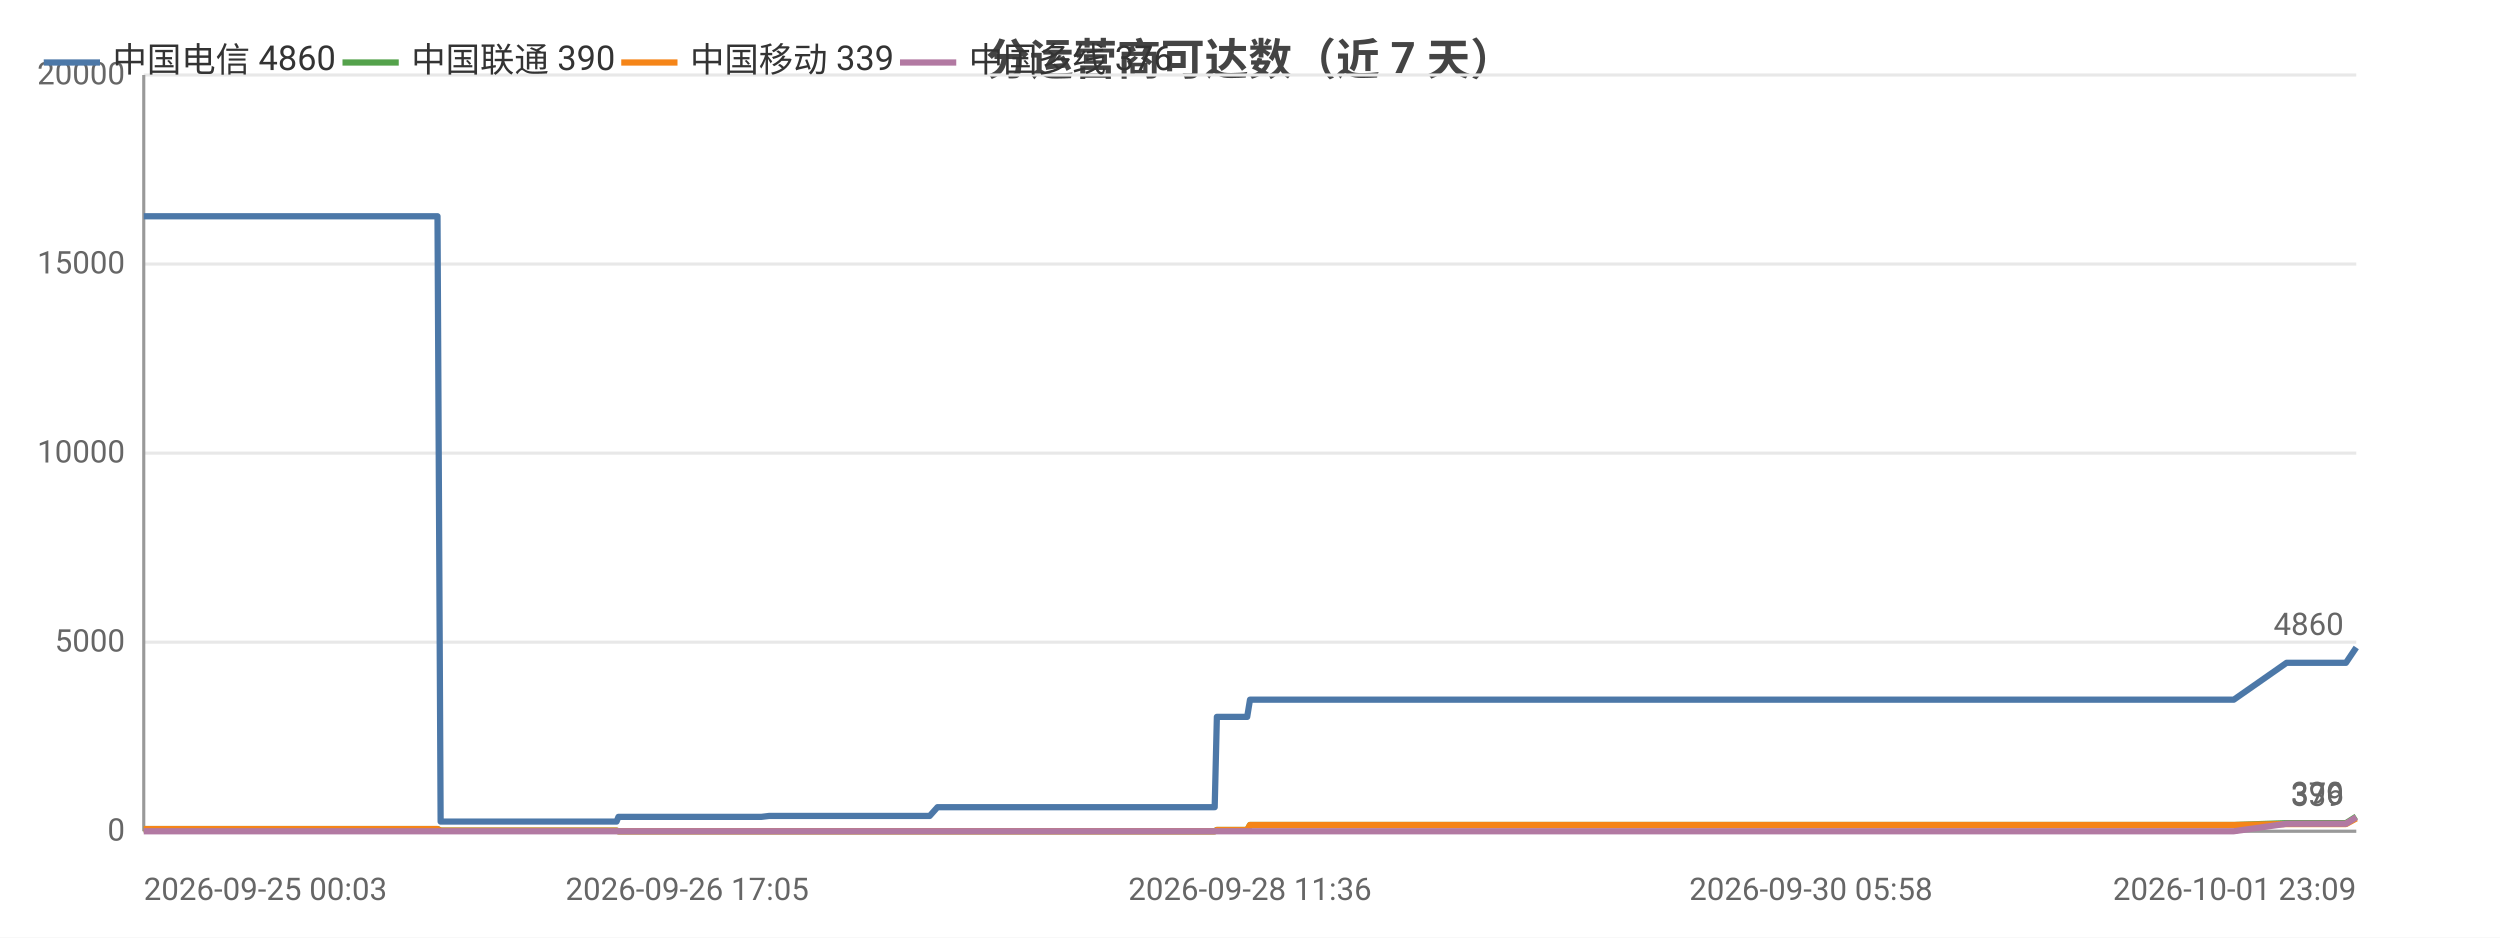
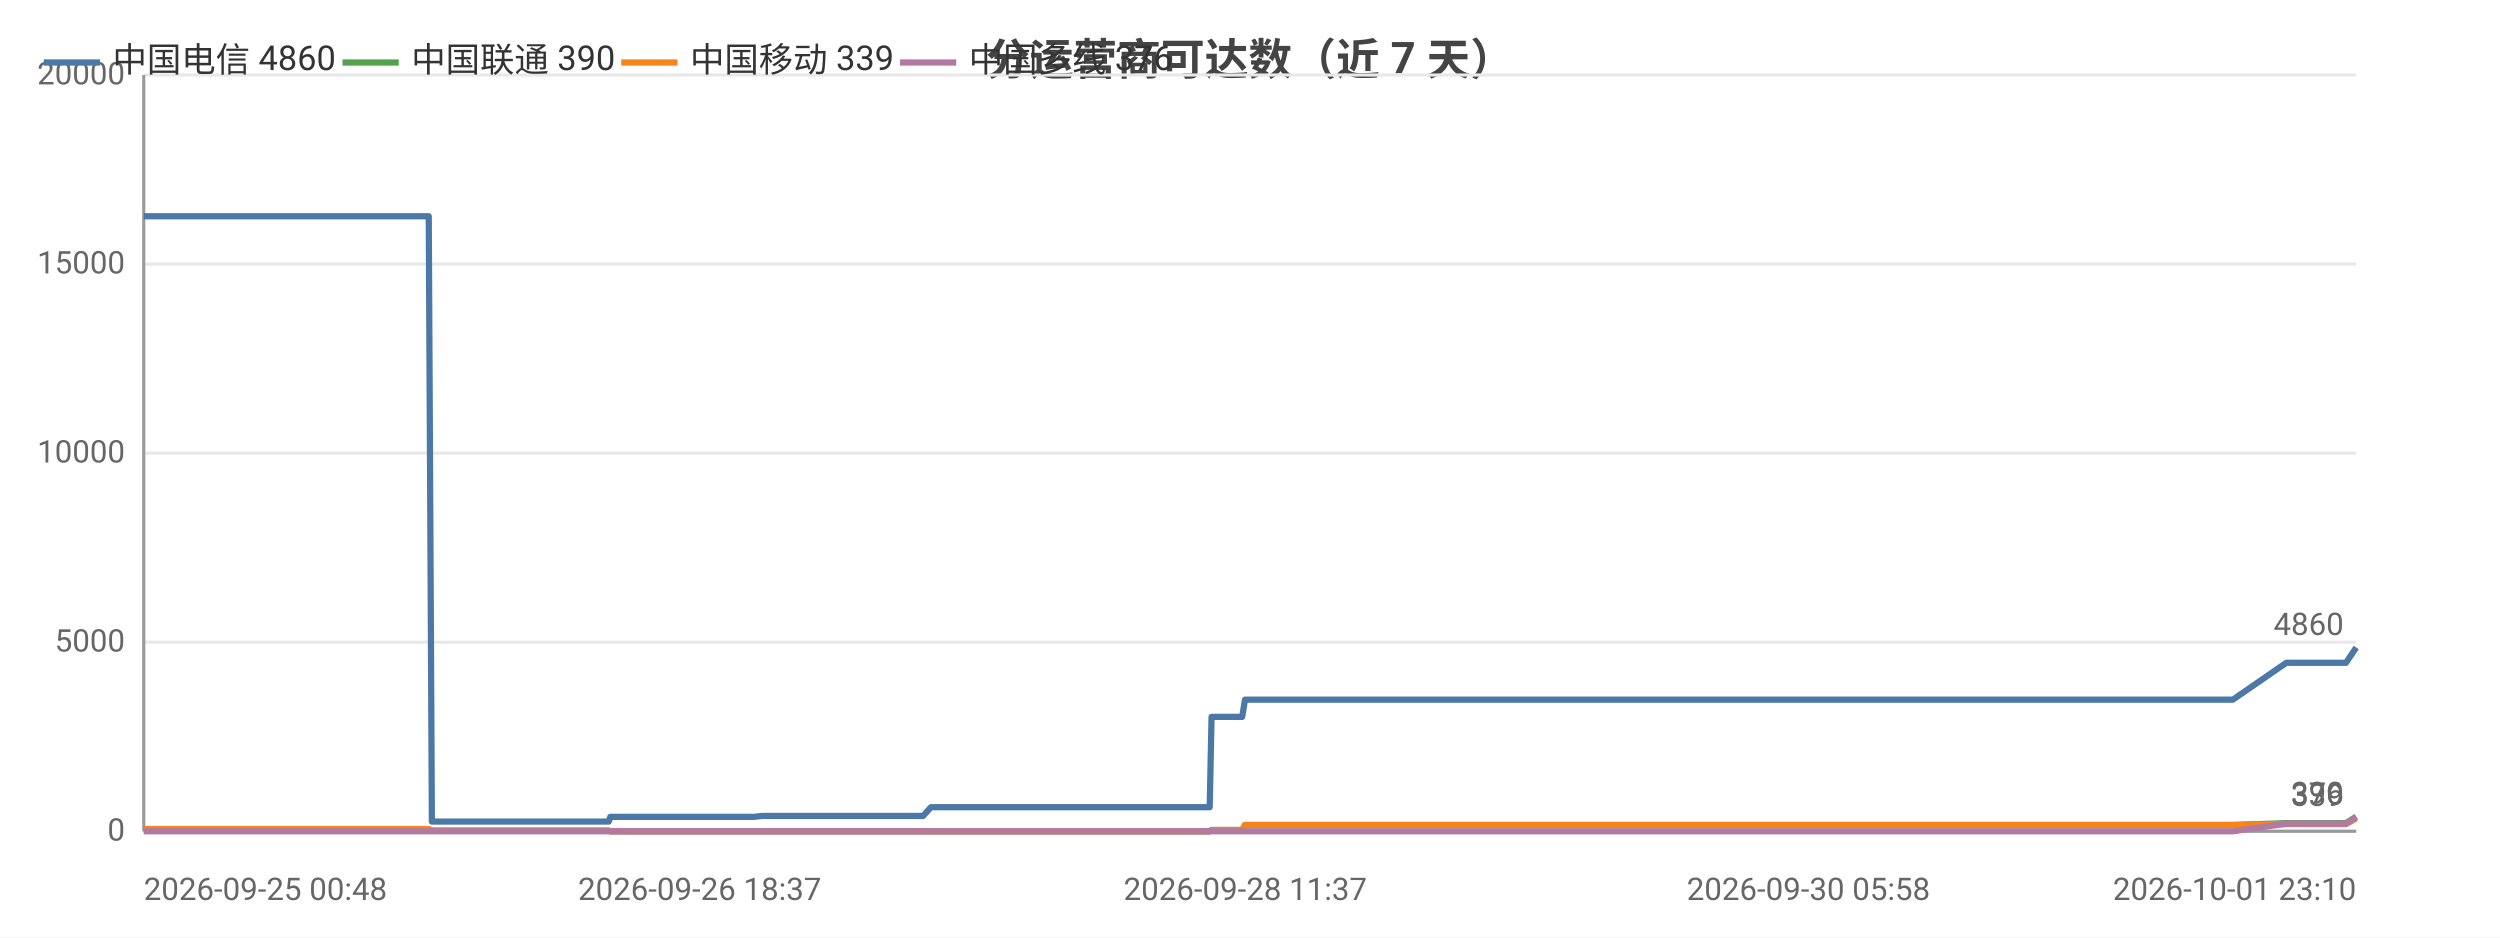
<svg xmlns="http://www.w3.org/2000/svg" width="800" height="300" viewBox="0 0 800 300">
  <rect width="800" height="300" fill="#ffffff" />
  <style>text{font-family:system-ui,-apple-system,'Segoe UI',Roboto,'PingFang SC','Microsoft YaHei','Noto Sans CJK SC',sans-serif}.g{stroke:#e8e8e8;stroke-width:1}.a{stroke:#999;stroke-width:1}.t{font-size:10px;fill:#666}.m{font-size:10px;text-anchor:middle;fill:#666}.e{font-size:10px;text-anchor:end;fill:#666}.l{font-size:11px;fill:#333}.tt{font-size:14px;font-weight:600;text-anchor:middle;fill:#444}.em{font-size:13px;text-anchor:middle;fill:#999}</style>
  <text class="tt" x="400.0" y="24">分运营商可达数（近 7 天）</text>
  <line class="g" x1="46" y1="266" x2="754" y2="266" />
  <text class="e" x="40" y="269">0</text>
  <line class="g" x1="46" y1="205.5" x2="754" y2="205.5" />
  <text class="e" x="40" y="208.5">5000</text>
  <line class="g" x1="46" y1="145" x2="754" y2="145" />
  <text class="e" x="40" y="148">10000</text>
  <line class="g" x1="46" y1="84.5" x2="754" y2="84.5" />
  <text class="e" x="40" y="87.5">15000</text>
  <line class="g" x1="46" y1="24" x2="754" y2="24" />
  <text class="e" x="40" y="27">20000</text>
  <line class="a" x1="46" y1="24" x2="46" y2="266" />
  <line class="a" x1="46" y1="266" x2="754" y2="266" />
-   <polyline fill="none" stroke="#4c78a8" stroke-width="2" stroke-linejoin="round" points="46,69.2 46.0,69.2 49.2,69.2 51.8,69.2 62.5,69.2 63.9,69.2 64.0,69.2 65.8,69.2 80.4,69.2 85.3,69.2 85.4,69.2 85.4,69.2 87.9,69.2 89.1,69.2 105.7,69.2 113.6,69.2 114.7,69.2 121.4,69.2 125.7,69.2 129.7,69.2 129.8,69.2 131.6,69.2 140.0,69.2 141.0,262.9 141.1,262.9 141.2,262.9 143.5,262.9 143.6,262.9 145.5,262.9 153.8,262.9 165.3,262.9 167.1,262.9 170.6,262.9 178.3,262.9 190.7,262.9 190.8,262.9 197.3,262.9 197.9,261.4 197.9,261.4 200.6,261.4 200.8,261.4 202.8,261.4 204.5,261.4 208.3,261.4 218.4,261.4 219.9,261.4 226.3,261.4 227.9,261.4 228.0,261.4 238.8,261.4 242.2,261.4 242.3,261.4 243.6,261.4 246.1,261.1 246.3,261.1 252.8,261.1 255.0,261.1 268.4,261.1 279.9,261.1 285.4,261.1 295.8,261.1 295.8,261.1 297.5,261.1 300.0,258.3 300.0,258.3 309.7,258.3 312.9,258.3 315.1,258.3 319.9,258.3 320.2,258.3 327.0,258.3 328.1,258.3 332.0,258.3 340.8,258.3 342.9,258.3 346.0,258.3 346.0,258.3 353.7,258.3 355.8,258.3 364.9,258.3 364.9,258.3 365.2,258.3 385.0,258.3 388.7,258.3 389.4,229.4 389.4,229.4 397.0,229.4 399.1,229.4 400.0,223.9 400.1,223.9 416.1,223.9 428.2,223.9 432.4,223.9 432.4,223.9 444.0,223.9 450.4,223.9 453.4,223.9 453.5,223.9 460.7,223.9 478.8,223.9 486.1,223.9 486.1,223.9 488.3,223.9 560.3,223.9 562.2,223.9 571.7,223.9 579.5,223.9 582.7,223.9 589.6,223.9 591.5,223.9 609.3,223.9 612.3,223.9 624.3,223.9 624.3,223.9 626.7,223.9 635.8,223.9 637.3,223.9 649.6,223.9 649.6,223.9 651.4,223.9 652.1,223.9 656.6,223.9 665.0,223.9 668.6,223.9 668.7,223.9 670.7,223.9 683.6,223.9 692.6,223.9 693.6,223.9 694.4,223.9 714.8,223.9 731.7,212.1 731.7,212.1 732.7,212.1 732.8,212.1 739.8,212.1 750.7,212.1 750.7,212.1 754,207.2" />
+   <polyline fill="none" stroke="#4c78a8" stroke-width="2" stroke-linejoin="round" points="46,69.2 48.6,69.2 59.3,69.2 60.8,69.2 60.8,69.2 62.7,69.2 77.3,69.2 82.3,69.2 82.3,69.2 82.4,69.2 84.9,69.2 86.1,69.2 102.8,69.2 110.7,69.2 111.8,69.2 118.5,69.2 122.9,69.2 126.9,69.2 126.9,69.2 128.8,69.2 137.2,69.2 138.2,262.9 138.3,262.9 138.4,262.9 140.7,262.9 140.8,262.9 142.7,262.9 151.1,262.9 162.7,262.9 164.5,262.9 167.9,262.9 175.7,262.9 188.2,262.9 188.3,262.9 194.8,262.9 195.3,261.4 195.4,261.4 198.1,261.4 198.3,261.4 200.3,261.4 201.9,261.4 205.8,261.4 216.0,261.4 217.4,261.4 223.9,261.4 225.5,261.4 225.6,261.4 236.5,261.4 239.9,261.4 240.0,261.4 241.3,261.4 243.8,261.1 243.9,261.1 250.5,261.1 252.7,261.1 266.2,261.1 277.7,261.1 283.2,261.1 293.7,261.1 293.7,261.1 295.4,261.1 297.9,258.3 298.0,258.3 307.6,258.3 310.9,258.3 313.1,258.3 317.9,258.3 318.2,258.3 325.0,258.3 326.2,258.3 330.0,258.3 338.9,258.3 341.0,258.3 344.1,258.3 344.1,258.3 351.8,258.3 354.0,258.3 363.1,258.3 363.1,258.3 363.4,258.3 383.3,258.3 387.1,258.3 387.7,229.4 387.8,229.4 395.4,229.4 397.5,229.4 398.4,223.9 398.5,223.9 414.6,223.9 426.7,223.9 430.9,223.9 430.9,223.9 442.5,223.9 449.0,223.9 452.0,223.9 452.1,223.9 459.3,223.9 477.5,223.9 484.8,223.9 484.8,223.9 487.1,223.9 559.4,223.9 561.3,223.9 570.8,223.9 578.7,223.9 581.9,223.9 588.8,223.9 590.8,223.9 608.6,223.9 611.7,223.9 623.7,223.9 623.7,223.9 626.1,223.9 635.2,223.9 636.8,223.9 649.0,223.9 649.1,223.9 650.9,223.9 651.6,223.9 656.1,223.9 664.6,223.9 668.2,223.9 668.2,223.9 670.2,223.9 683.2,223.9 692.2,223.9 693.2,223.9 694.1,223.9 714.5,223.9 731.6,212.1 731.6,212.1 732.6,212.1 732.6,212.1 739.7,212.1 750.6,212.1 750.7,212.1 754.0,207.2 754,207.2" />
  <circle cx="46" cy="69.2" r="4" fill="transparent" />
-   <circle cx="65.8" cy="69.2" r="4" fill="transparent" />
-   <circle cx="113.6" cy="69.2" r="4" fill="transparent" />
-   <circle cx="140.0" cy="69.2" r="4" fill="transparent" />
-   <circle cx="153.8" cy="262.9" r="4" fill="transparent" />
-   <circle cx="197.3" cy="262.9" r="4" fill="transparent" />
-   <circle cx="218.4" cy="261.4" r="4" fill="transparent" />
-   <circle cx="242.3" cy="261.4" r="4" fill="transparent" />
-   <circle cx="279.9" cy="261.1" r="4" fill="transparent" />
-   <circle cx="309.7" cy="258.3" r="4" fill="transparent" />
-   <circle cx="340.8" cy="258.3" r="4" fill="transparent" />
-   <circle cx="364.9" cy="258.3" r="4" fill="transparent" />
-   <circle cx="399.1" cy="229.4" r="4" fill="transparent" />
-   <circle cx="444.0" cy="223.9" r="4" fill="transparent" />
-   <circle cx="488.3" cy="223.9" r="4" fill="transparent" />
-   <circle cx="591.5" cy="223.9" r="4" fill="transparent" />
-   <circle cx="637.3" cy="223.9" r="4" fill="transparent" />
-   <circle cx="668.6" cy="223.9" r="4" fill="transparent" />
-   <circle cx="731.7" cy="212.1" r="4" fill="transparent" />
+   <circle cx="82.3" cy="69.2" r="4" fill="transparent" />
+   <circle cx="111.8" cy="69.2" r="4" fill="transparent" />
+   <circle cx="138.3" cy="262.9" r="4" fill="transparent" />
+   <circle cx="164.5" cy="262.9" r="4" fill="transparent" />
+   <circle cx="195.4" cy="261.4" r="4" fill="transparent" />
+   <circle cx="217.4" cy="261.4" r="4" fill="transparent" />
+   <circle cx="241.3" cy="261.4" r="4" fill="transparent" />
+   <circle cx="293.7" cy="261.1" r="4" fill="transparent" />
+   <circle cx="313.1" cy="258.3" r="4" fill="transparent" />
+   <circle cx="341.0" cy="258.3" r="4" fill="transparent" />
+   <circle cx="363.4" cy="258.3" r="4" fill="transparent" />
+   <circle cx="398.5" cy="223.9" r="4" fill="transparent" />
+   <circle cx="452.0" cy="223.9" r="4" fill="transparent" />
+   <circle cx="559.4" cy="223.9" r="4" fill="transparent" />
+   <circle cx="608.6" cy="223.9" r="4" fill="transparent" />
+   <circle cx="649.0" cy="223.9" r="4" fill="transparent" />
+   <circle cx="670.2" cy="223.9" r="4" fill="transparent" />
+   <circle cx="731.6" cy="212.1" r="4" fill="transparent" />
  <circle cx="754" cy="207.2" r="4" fill="transparent" />
  <text class="t" x="750" y="203.2" text-anchor="end" fill="#4c78a8">4860</text>
-   <polyline fill="none" stroke="#54a24b" stroke-width="2" stroke-linejoin="round" points="46,265.3 46.0,265.3 49.2,265.3 51.8,265.3 62.5,265.3 63.9,265.3 64.0,265.3 65.8,265.3 80.4,265.3 85.3,265.3 85.4,265.3 85.4,265.3 87.9,265.3 89.1,265.3 105.7,265.3 113.6,265.3 114.7,265.3 121.4,265.3 125.7,265.3 129.7,265.3 129.8,265.3 131.6,265.3 140.0,265.3 141.0,265.8 141.1,265.8 141.2,265.8 143.5,265.8 143.6,265.8 145.5,265.8 153.8,265.8 165.3,265.8 167.1,265.8 170.6,265.8 178.3,265.8 190.7,265.8 190.8,265.8 197.3,265.8 197.9,266 197.9,266 200.6,266 200.8,266 202.8,266 204.5,266 208.3,266 218.4,266 219.9,266 226.3,266 227.9,266 228.0,266 238.8,266 242.2,266 242.3,266 243.6,266 246.1,266 246.3,266 252.8,266 255.0,266 268.4,266 279.9,266 285.4,266 295.8,266 295.8,266 297.5,266 300.0,266.0 300.0,266.0 309.7,266.0 312.9,266.0 315.1,266.0 319.9,266.0 320.2,266.0 327.0,266.0 328.1,266.0 332.0,266.0 340.8,266.0 342.9,266.0 346.0,266.0 346.0,266.0 353.7,266.0 355.8,266.0 364.9,266.0 364.9,266.0 365.2,266.0 385.0,266.0 388.7,266.0 389.4,265.6 389.4,265.6 397.0,265.6 399.1,265.6 400.0,264.0 400.1,264.0 416.1,264.0 428.2,264.0 432.4,264.0 432.4,264.0 444.0,264.0 450.4,264.0 453.4,264.0 453.5,264.0 460.7,264.0 478.8,264.0 486.1,264.0 486.1,264.0 488.3,264.0 560.3,264.0 562.2,264.0 571.7,264.0 579.5,264.0 582.7,264.0 589.6,264.0 591.5,264.0 609.3,264.0 612.3,264.0 624.3,264.0 624.3,264.0 626.7,264.0 635.8,264.0 637.3,264.0 649.6,264.0 649.6,264.0 651.4,264.0 652.1,264.0 656.6,264.0 665.0,264.0 668.6,264.0 668.7,264.0 670.7,264.0 683.6,264.0 692.6,264.0 693.6,264.0 694.4,264.0 714.8,264.0 731.7,263.4 731.7,263.4 732.7,263.4 732.8,263.4 739.8,263.4 750.7,263.4 750.7,263.4 754,261.3" />
+   <polyline fill="none" stroke="#54a24b" stroke-width="2" stroke-linejoin="round" points="46,265.3 48.6,265.3 59.3,265.3 60.8,265.3 60.8,265.3 62.7,265.3 77.3,265.3 82.3,265.3 82.3,265.3 82.4,265.3 84.9,265.3 86.1,265.3 102.8,265.3 110.7,265.3 111.8,265.3 118.5,265.3 122.9,265.3 126.9,265.3 126.9,265.3 128.8,265.3 137.2,265.3 138.2,265.8 138.3,265.8 138.4,265.8 140.7,265.8 140.8,265.8 142.7,265.8 151.1,265.8 162.7,265.8 164.5,265.8 167.9,265.8 175.7,265.8 188.2,265.8 188.3,265.8 194.8,265.8 195.3,266 195.4,266 198.1,266 198.3,266 200.3,266 201.9,266 205.8,266 216.0,266 217.4,266 223.9,266 225.5,266 225.6,266 236.5,266 239.9,266 240.0,266 241.3,266 243.8,266 243.9,266 250.5,266 252.7,266 266.2,266 277.7,266 283.2,266 293.7,266 293.7,266 295.4,266 297.9,266.0 298.0,266.0 307.6,266.0 310.9,266.0 313.1,266.0 317.9,266.0 318.2,266.0 325.0,266.0 326.2,266.0 330.0,266.0 338.9,266.0 341.0,266.0 344.1,266.0 344.1,266.0 351.8,266.0 354.0,266.0 363.1,266.0 363.1,266.0 363.4,266.0 383.3,266.0 387.1,266.0 387.7,265.6 387.8,265.6 395.4,265.6 397.5,265.6 398.4,264.0 398.5,264.0 414.6,264.0 426.7,264.0 430.9,264.0 430.9,264.0 442.5,264.0 449.0,264.0 452.0,264.0 452.1,264.0 459.3,264.0 477.5,264.0 484.8,264.0 484.8,264.0 487.1,264.0 559.4,264.0 561.3,264.0 570.8,264.0 578.7,264.0 581.9,264.0 588.8,264.0 590.8,264.0 608.6,264.0 611.7,264.0 623.7,264.0 623.7,264.0 626.1,264.0 635.2,264.0 636.8,264.0 649.0,264.0 649.1,264.0 650.9,264.0 651.6,264.0 656.1,264.0 664.6,264.0 668.2,264.0 668.2,264.0 670.2,264.0 683.2,264.0 692.2,264.0 693.2,264.0 694.1,264.0 714.5,264.0 731.6,263.4 731.6,263.4 732.6,263.4 732.6,263.4 739.7,263.4 750.6,263.4 750.7,263.4 754.0,261.3 754,261.3" />
  <circle cx="46" cy="265.3" r="4" fill="transparent" />
-   <circle cx="65.8" cy="265.3" r="4" fill="transparent" />
-   <circle cx="113.6" cy="265.3" r="4" fill="transparent" />
-   <circle cx="140.0" cy="265.3" r="4" fill="transparent" />
-   <circle cx="153.8" cy="265.8" r="4" fill="transparent" />
-   <circle cx="197.3" cy="265.8" r="4" fill="transparent" />
-   <circle cx="218.4" cy="266" r="4" fill="transparent" />
-   <circle cx="242.3" cy="266" r="4" fill="transparent" />
-   <circle cx="279.9" cy="266" r="4" fill="transparent" />
-   <circle cx="309.7" cy="266.0" r="4" fill="transparent" />
-   <circle cx="340.8" cy="266.0" r="4" fill="transparent" />
-   <circle cx="364.9" cy="266.0" r="4" fill="transparent" />
-   <circle cx="399.1" cy="265.6" r="4" fill="transparent" />
-   <circle cx="444.0" cy="264.0" r="4" fill="transparent" />
-   <circle cx="488.3" cy="264.0" r="4" fill="transparent" />
-   <circle cx="591.5" cy="264.0" r="4" fill="transparent" />
-   <circle cx="637.3" cy="264.0" r="4" fill="transparent" />
-   <circle cx="668.6" cy="264.0" r="4" fill="transparent" />
-   <circle cx="731.7" cy="263.4" r="4" fill="transparent" />
+   <circle cx="82.3" cy="265.3" r="4" fill="transparent" />
+   <circle cx="111.8" cy="265.3" r="4" fill="transparent" />
+   <circle cx="138.3" cy="265.8" r="4" fill="transparent" />
+   <circle cx="164.5" cy="265.8" r="4" fill="transparent" />
+   <circle cx="195.4" cy="266" r="4" fill="transparent" />
+   <circle cx="217.4" cy="266" r="4" fill="transparent" />
+   <circle cx="241.3" cy="266" r="4" fill="transparent" />
+   <circle cx="293.7" cy="266" r="4" fill="transparent" />
+   <circle cx="313.1" cy="266.0" r="4" fill="transparent" />
+   <circle cx="341.0" cy="266.0" r="4" fill="transparent" />
+   <circle cx="363.4" cy="266.0" r="4" fill="transparent" />
+   <circle cx="398.5" cy="264.0" r="4" fill="transparent" />
+   <circle cx="452.0" cy="264.0" r="4" fill="transparent" />
+   <circle cx="559.4" cy="264.0" r="4" fill="transparent" />
+   <circle cx="608.6" cy="264.0" r="4" fill="transparent" />
+   <circle cx="649.0" cy="264.0" r="4" fill="transparent" />
+   <circle cx="670.2" cy="264.0" r="4" fill="transparent" />
+   <circle cx="731.6" cy="263.4" r="4" fill="transparent" />
  <circle cx="754" cy="261.3" r="4" fill="transparent" />
  <text class="t" x="750" y="257.3" text-anchor="end" fill="#54a24b">390</text>
-   <polyline fill="none" stroke="#f58518" stroke-width="2" stroke-linejoin="round" points="46,265.3 46.0,265.3 49.2,265.3 51.8,265.3 62.5,265.3 63.9,265.3 64.0,265.3 65.8,265.3 80.4,265.3 85.3,265.3 85.4,265.3 85.4,265.3 87.9,265.3 89.1,265.3 105.7,265.3 113.6,265.3 114.7,265.3 121.4,265.3 125.7,265.3 129.7,265.3 129.8,265.3 131.6,265.3 140.0,265.3 141.0,265.8 141.1,265.8 141.2,265.8 143.5,265.8 143.6,265.8 145.5,265.8 153.8,265.8 165.3,265.8 167.1,265.8 170.6,265.8 178.3,265.8 190.7,265.8 190.8,265.8 197.3,265.8 197.9,266 197.9,266 200.6,266 200.8,266 202.8,266 204.5,266 208.3,266 218.4,266 219.9,266 226.3,266 227.9,266 228.0,266 238.8,266 242.2,266 242.3,266 243.6,266 246.1,266 246.3,266 252.8,266 255.0,266 268.4,266 279.9,266 285.4,266 295.8,266 295.8,266 297.5,266 300.0,266.0 300.0,266.0 309.7,266.0 312.9,266.0 315.1,266.0 319.9,266.0 320.2,266.0 327.0,266.0 328.1,266.0 332.0,266.0 340.8,266.0 342.9,266.0 346.0,266.0 346.0,266.0 353.7,266.0 355.8,266.0 364.9,266.0 364.9,266.0 365.2,266.0 385.0,266.0 388.7,266.0 389.4,265.6 389.4,265.6 397.0,265.6 399.1,265.6 400.0,264.0 400.1,264.0 416.1,264.0 428.2,264.0 432.4,264.0 432.4,264.0 444.0,264.0 450.4,264.0 453.4,264.0 453.5,264.0 460.7,264.0 478.8,264.0 486.1,264.0 486.1,264.0 488.3,264.0 560.3,264.0 562.2,264.0 571.7,264.0 579.5,264.0 582.7,264.0 589.6,264.0 591.5,264.0 609.3,264.0 612.3,264.0 624.3,264.0 624.3,264.0 626.7,264.0 635.8,264.0 637.3,264.0 649.6,264.0 649.6,264.0 651.4,264.0 652.1,264.0 656.6,264.0 665.0,264.0 668.6,264.0 668.7,264.0 670.7,264.0 683.6,264.0 692.6,264.0 693.6,264.0 694.4,264.0 714.8,264.0 731.7,263.7 731.7,263.7 732.7,263.7 732.8,263.7 739.8,263.7 750.7,263.7 750.7,263.7 754,261.9" />
+   <polyline fill="none" stroke="#f58518" stroke-width="2" stroke-linejoin="round" points="46,265.3 48.6,265.3 59.3,265.3 60.8,265.3 60.8,265.3 62.7,265.3 77.3,265.3 82.3,265.3 82.3,265.3 82.4,265.3 84.9,265.3 86.1,265.3 102.8,265.3 110.7,265.3 111.8,265.3 118.5,265.3 122.9,265.3 126.9,265.3 126.9,265.3 128.8,265.3 137.2,265.3 138.2,265.8 138.3,265.8 138.4,265.8 140.7,265.8 140.8,265.8 142.7,265.8 151.1,265.8 162.7,265.8 164.5,265.8 167.9,265.8 175.7,265.8 188.2,265.8 188.3,265.8 194.8,265.8 195.3,266 195.4,266 198.1,266 198.3,266 200.3,266 201.9,266 205.8,266 216.0,266 217.4,266 223.9,266 225.5,266 225.6,266 236.5,266 239.9,266 240.0,266 241.3,266 243.8,266 243.9,266 250.5,266 252.7,266 266.2,266 277.7,266 283.2,266 293.7,266 293.7,266 295.4,266 297.9,266.0 298.0,266.0 307.6,266.0 310.9,266.0 313.1,266.0 317.9,266.0 318.2,266.0 325.0,266.0 326.2,266.0 330.0,266.0 338.9,266.0 341.0,266.0 344.1,266.0 344.1,266.0 351.8,266.0 354.0,266.0 363.1,266.0 363.1,266.0 363.4,266.0 383.3,266.0 387.1,266.0 387.7,265.6 387.8,265.6 395.4,265.6 397.5,265.6 398.4,264.0 398.5,264.0 414.6,264.0 426.7,264.0 430.9,264.0 430.9,264.0 442.5,264.0 449.0,264.0 452.0,264.0 452.1,264.0 459.3,264.0 477.5,264.0 484.8,264.0 484.8,264.0 487.1,264.0 559.4,264.0 561.3,264.0 570.8,264.0 578.7,264.0 581.9,264.0 588.8,264.0 590.8,264.0 608.6,264.0 611.7,264.0 623.7,264.0 623.7,264.0 626.1,264.0 635.2,264.0 636.8,264.0 649.0,264.0 649.1,264.0 650.9,264.0 651.6,264.0 656.1,264.0 664.6,264.0 668.2,264.0 668.2,264.0 670.2,264.0 683.2,264.0 692.2,264.0 693.2,264.0 694.1,264.0 714.5,264.0 731.6,263.7 731.6,263.7 732.6,263.7 732.6,263.7 739.7,263.7 750.6,263.7 750.7,263.7 754.0,261.9 754,261.9" />
  <circle cx="46" cy="265.3" r="4" fill="transparent" />
-   <circle cx="65.8" cy="265.3" r="4" fill="transparent" />
-   <circle cx="113.6" cy="265.3" r="4" fill="transparent" />
-   <circle cx="140.0" cy="265.3" r="4" fill="transparent" />
-   <circle cx="153.8" cy="265.8" r="4" fill="transparent" />
-   <circle cx="197.3" cy="265.8" r="4" fill="transparent" />
-   <circle cx="218.4" cy="266" r="4" fill="transparent" />
-   <circle cx="242.3" cy="266" r="4" fill="transparent" />
-   <circle cx="279.9" cy="266" r="4" fill="transparent" />
-   <circle cx="309.7" cy="266.0" r="4" fill="transparent" />
-   <circle cx="340.8" cy="266.0" r="4" fill="transparent" />
-   <circle cx="364.9" cy="266.0" r="4" fill="transparent" />
-   <circle cx="399.1" cy="265.6" r="4" fill="transparent" />
-   <circle cx="444.0" cy="264.0" r="4" fill="transparent" />
-   <circle cx="488.3" cy="264.0" r="4" fill="transparent" />
-   <circle cx="591.5" cy="264.0" r="4" fill="transparent" />
-   <circle cx="637.3" cy="264.0" r="4" fill="transparent" />
-   <circle cx="668.6" cy="264.0" r="4" fill="transparent" />
-   <circle cx="731.7" cy="263.7" r="4" fill="transparent" />
+   <circle cx="82.3" cy="265.3" r="4" fill="transparent" />
+   <circle cx="111.8" cy="265.3" r="4" fill="transparent" />
+   <circle cx="138.3" cy="265.8" r="4" fill="transparent" />
+   <circle cx="164.5" cy="265.8" r="4" fill="transparent" />
+   <circle cx="195.4" cy="266" r="4" fill="transparent" />
+   <circle cx="217.4" cy="266" r="4" fill="transparent" />
+   <circle cx="241.3" cy="266" r="4" fill="transparent" />
+   <circle cx="293.7" cy="266" r="4" fill="transparent" />
+   <circle cx="313.1" cy="266.0" r="4" fill="transparent" />
+   <circle cx="341.0" cy="266.0" r="4" fill="transparent" />
+   <circle cx="363.4" cy="266.0" r="4" fill="transparent" />
+   <circle cx="398.5" cy="264.0" r="4" fill="transparent" />
+   <circle cx="452.0" cy="264.0" r="4" fill="transparent" />
+   <circle cx="559.4" cy="264.0" r="4" fill="transparent" />
+   <circle cx="608.6" cy="264.0" r="4" fill="transparent" />
+   <circle cx="649.0" cy="264.0" r="4" fill="transparent" />
+   <circle cx="670.2" cy="264.0" r="4" fill="transparent" />
+   <circle cx="731.6" cy="263.7" r="4" fill="transparent" />
  <circle cx="754" cy="261.9" r="4" fill="transparent" />
  <text class="t" x="750" y="257.9" text-anchor="end" fill="#f58518">339</text>
-   <polyline fill="none" stroke="#b279a2" stroke-width="2" stroke-linejoin="round" points="46,266 46.0,266 49.2,266 51.8,266 62.5,266 63.9,266 64.0,266 65.8,266 80.4,266 85.3,266 85.4,266 85.4,266 87.9,266 89.1,266 105.7,266 113.6,266 114.7,266 121.4,266 125.7,266 129.7,266 129.8,266 131.6,266 140.0,266 141.0,266 141.1,266 141.2,266 143.5,266 143.6,266 145.5,266 153.8,266 165.3,266 167.1,266 170.6,266 178.3,266 190.7,266 190.8,266 197.3,266 197.9,266 197.9,266 200.6,266 200.8,266 202.8,266 204.5,266 208.3,266 218.4,266 219.9,266 226.3,266 227.9,266 228.0,266 238.8,266 242.2,266 242.3,266 243.6,266 246.1,266 246.3,266 252.8,266 255.0,266 268.4,266 279.9,266 285.4,266 295.8,266 295.8,266 297.5,266 300.0,266 300.0,266 309.7,266 312.9,266 315.1,266 319.9,266 320.2,266 327.0,266 328.1,266 332.0,266 340.8,266 342.9,266 346.0,266 346.0,266 353.7,266 355.8,266 364.9,266 364.9,266 365.2,266 385.0,266 388.7,266 389.4,266 389.4,266 397.0,266 399.1,266 400.0,266 400.1,266 416.1,266 428.2,266 432.4,266 432.4,266 444.0,266 450.4,266 453.4,266 453.5,266 460.7,266 478.8,266 486.1,266 486.1,266 488.3,266 560.3,266 562.2,266 571.7,266 579.5,266 582.7,266 589.6,266 591.5,266 609.3,266 612.3,266 624.3,266 624.3,266 626.7,266 635.8,266 637.3,266 649.6,266 649.6,266 651.4,266 652.1,266 656.6,266 665.0,266 668.6,266 668.7,266 670.7,266 683.6,266 692.6,266 693.6,266 694.4,266 714.8,266 731.7,263.6 731.7,263.6 732.7,263.6 732.8,263.6 739.8,263.6 750.7,263.6 750.7,263.6 754,261.5" />
+   <polyline fill="none" stroke="#b279a2" stroke-width="2" stroke-linejoin="round" points="46,266 48.6,266 59.3,266 60.8,266 60.8,266 62.7,266 77.3,266 82.3,266 82.3,266 82.4,266 84.9,266 86.1,266 102.8,266 110.7,266 111.8,266 118.5,266 122.9,266 126.9,266 126.9,266 128.8,266 137.2,266 138.2,266 138.3,266 138.4,266 140.7,266 140.8,266 142.7,266 151.1,266 162.7,266 164.5,266 167.9,266 175.7,266 188.2,266 188.3,266 194.8,266 195.3,266 195.4,266 198.1,266 198.3,266 200.3,266 201.9,266 205.8,266 216.0,266 217.4,266 223.9,266 225.5,266 225.6,266 236.5,266 239.9,266 240.0,266 241.3,266 243.8,266 243.9,266 250.5,266 252.7,266 266.2,266 277.7,266 283.2,266 293.7,266 293.7,266 295.4,266 297.9,266 298.0,266 307.6,266 310.9,266 313.1,266 317.9,266 318.2,266 325.0,266 326.2,266 330.0,266 338.9,266 341.0,266 344.1,266 344.1,266 351.8,266 354.0,266 363.1,266 363.1,266 363.4,266 383.3,266 387.1,266 387.7,266 387.8,266 395.4,266 397.5,266 398.4,266 398.5,266 414.6,266 426.7,266 430.9,266 430.9,266 442.5,266 449.0,266 452.0,266 452.1,266 459.3,266 477.5,266 484.8,266 484.8,266 487.1,266 559.4,266 561.3,266 570.8,266 578.7,266 581.9,266 588.8,266 590.8,266 608.6,266 611.7,266 623.7,266 623.7,266 626.1,266 635.2,266 636.8,266 649.0,266 649.1,266 650.9,266 651.6,266 656.1,266 664.6,266 668.2,266 668.2,266 670.2,266 683.2,266 692.2,266 693.2,266 694.1,266 714.5,266 731.6,263.6 731.6,263.6 732.6,263.6 732.6,263.6 739.7,263.6 750.6,263.6 750.7,263.6 754.0,261.5 754,261.5" />
  <circle cx="46" cy="266" r="4" fill="transparent" />
-   <circle cx="65.8" cy="266" r="4" fill="transparent" />
-   <circle cx="113.6" cy="266" r="4" fill="transparent" />
-   <circle cx="140.0" cy="266" r="4" fill="transparent" />
-   <circle cx="153.8" cy="266" r="4" fill="transparent" />
-   <circle cx="197.3" cy="266" r="4" fill="transparent" />
-   <circle cx="218.4" cy="266" r="4" fill="transparent" />
-   <circle cx="242.3" cy="266" r="4" fill="transparent" />
-   <circle cx="279.9" cy="266" r="4" fill="transparent" />
-   <circle cx="309.7" cy="266" r="4" fill="transparent" />
-   <circle cx="340.8" cy="266" r="4" fill="transparent" />
-   <circle cx="364.9" cy="266" r="4" fill="transparent" />
-   <circle cx="399.1" cy="266" r="4" fill="transparent" />
-   <circle cx="444.0" cy="266" r="4" fill="transparent" />
-   <circle cx="488.3" cy="266" r="4" fill="transparent" />
-   <circle cx="591.5" cy="266" r="4" fill="transparent" />
-   <circle cx="637.3" cy="266" r="4" fill="transparent" />
-   <circle cx="668.6" cy="266" r="4" fill="transparent" />
-   <circle cx="731.7" cy="263.6" r="4" fill="transparent" />
+   <circle cx="82.3" cy="266" r="4" fill="transparent" />
+   <circle cx="111.8" cy="266" r="4" fill="transparent" />
+   <circle cx="138.3" cy="266" r="4" fill="transparent" />
+   <circle cx="164.5" cy="266" r="4" fill="transparent" />
+   <circle cx="195.4" cy="266" r="4" fill="transparent" />
+   <circle cx="217.4" cy="266" r="4" fill="transparent" />
+   <circle cx="241.3" cy="266" r="4" fill="transparent" />
+   <circle cx="293.7" cy="266" r="4" fill="transparent" />
+   <circle cx="313.1" cy="266" r="4" fill="transparent" />
+   <circle cx="341.0" cy="266" r="4" fill="transparent" />
+   <circle cx="363.4" cy="266" r="4" fill="transparent" />
+   <circle cx="398.5" cy="266" r="4" fill="transparent" />
+   <circle cx="452.0" cy="266" r="4" fill="transparent" />
+   <circle cx="559.4" cy="266" r="4" fill="transparent" />
+   <circle cx="608.6" cy="266" r="4" fill="transparent" />
+   <circle cx="649.0" cy="266" r="4" fill="transparent" />
+   <circle cx="670.2" cy="266" r="4" fill="transparent" />
+   <circle cx="731.6" cy="263.6" r="4" fill="transparent" />
  <circle cx="754" cy="261.5" r="4" fill="transparent" />
  <text class="t" x="750" y="257.5" text-anchor="end" fill="#b279a2">376</text>
-   <text class="t" x="46" y="288">2026-09-25 00:03</text>
-   <text class="m" x="219.9" y="288">2026-09-26 17:05</text>
-   <text class="m" x="400.0" y="288">2026-09-28 11:36</text>
-   <text class="m" x="579.5" y="288">2026-09-30 05:58</text>
-   <text class="e" x="754" y="288">2026-10-01 23:09</text>
+   <text class="t" x="46" y="288">2026-09-25 00:48</text>
+   <text class="m" x="223.9" y="288">2026-09-26 18:37</text>
+   <text class="m" x="398.5" y="288">2026-09-28 11:37</text>
+   <text class="m" x="578.7" y="288">2026-09-30 05:58</text>
+   <text class="e" x="754" y="288">2026-10-01 23:10</text>
  <line x1="14" y1="20" x2="32" y2="20" stroke="#4c78a8" stroke-width="2" />
  <text class="l" x="36" y="23">中国电信 4860</text>
  <line x1="109.6" y1="20" x2="127.6" y2="20" stroke="#54a24b" stroke-width="2" />
  <text class="l" x="131.6" y="23">中国联通 390</text>
  <line x1="198.8" y1="20" x2="216.8" y2="20" stroke="#f58518" stroke-width="2" />
  <text class="l" x="220.8" y="23">中国移动 339</text>
  <line x1="288.0" y1="20" x2="306.0" y2="20" stroke="#b279a2" stroke-width="2" />
  <text class="l" x="310.0" y="23">中国多线 376</text>
</svg>
